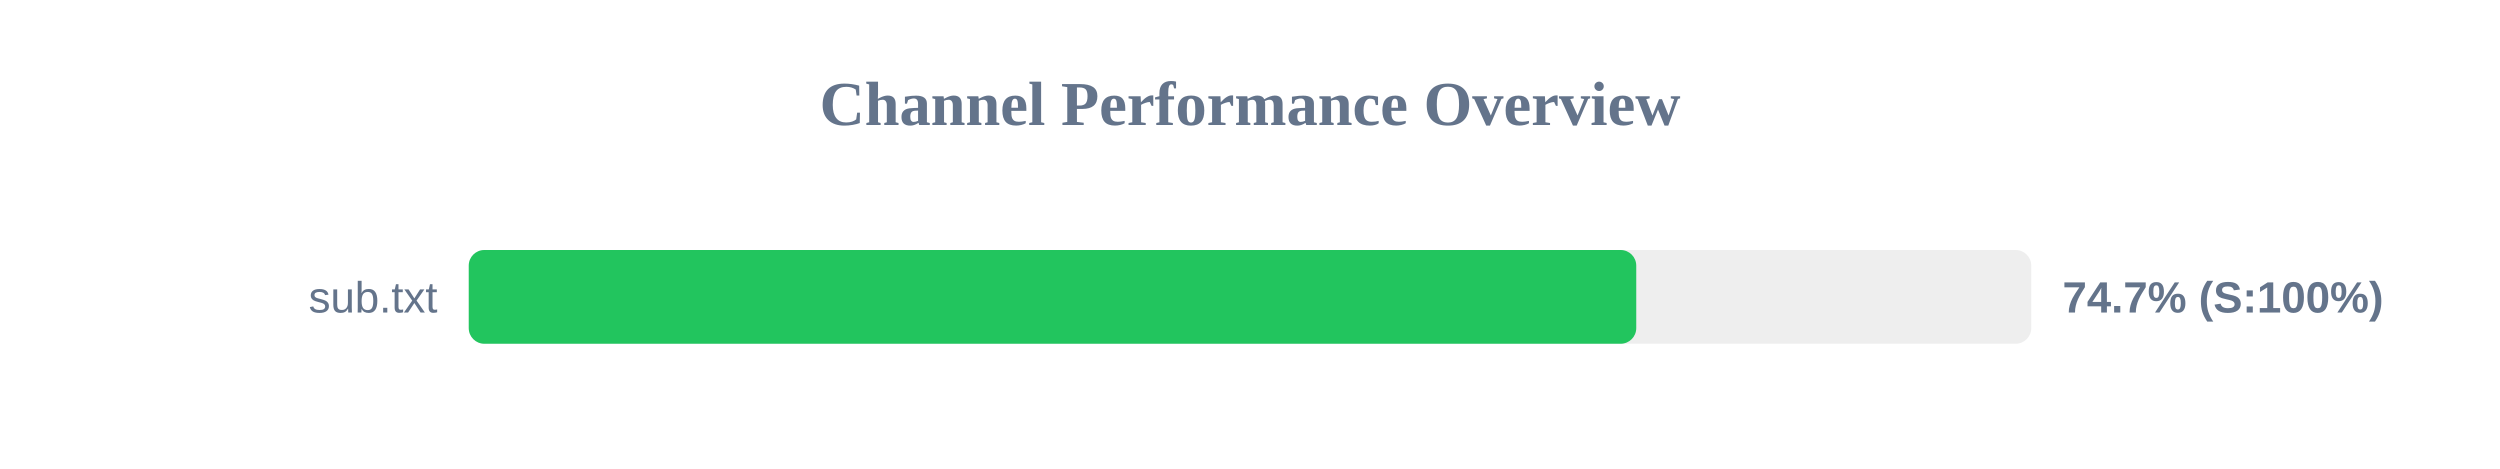
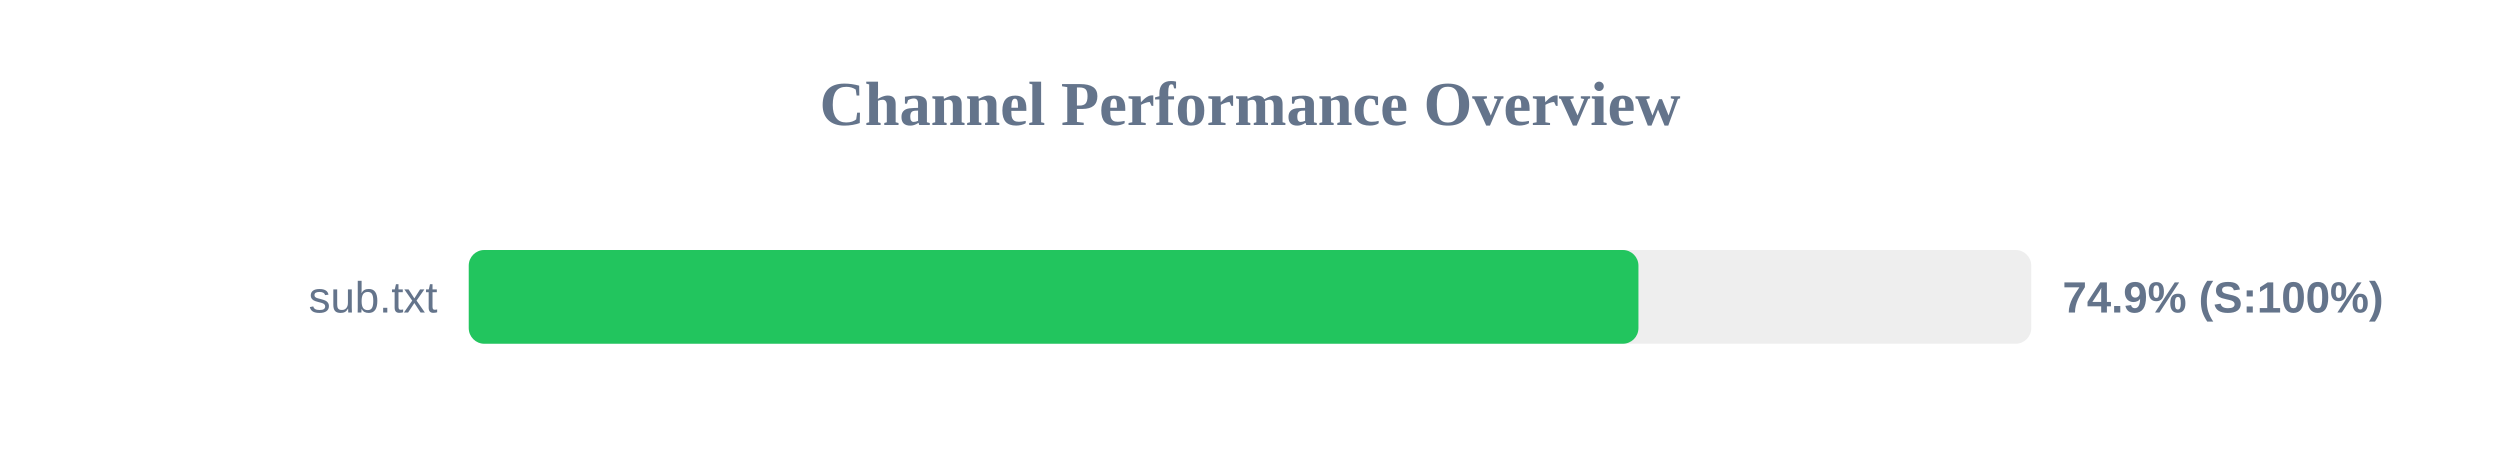
<svg xmlns="http://www.w3.org/2000/svg" width="800" height="150" version="1.1">
  <style>
        .row { font: 14px Arial; fill: #64748b; }
        .score { font: bold 14px Arial; fill: #64748b; }
    </style>
  <text x="400" y="40" text-anchor="middle" font-size="20px" font-weight="bold" fill="#64748b">Channel Performance Overview</text>
  <rect x="150" y="80" width="500" height="30" fill="#eee" rx="5" />
-   <rect x="150" y="80" width="373.6" height="30" fill="#22c55e" rx="5" />
+   <rect x="150" y="80" width="374.3" height="30" fill="#22c55e" rx="5" />
  <text x="140" y="100" text-anchor="end" class="row">sub.txt</text>
-   <text x="660" y="100" text-anchor="start" class="score">74.7% (S:100%)</text>
+   <text x="660" y="100" text-anchor="start" class="score">74.9% (S:100%)</text>
</svg>
